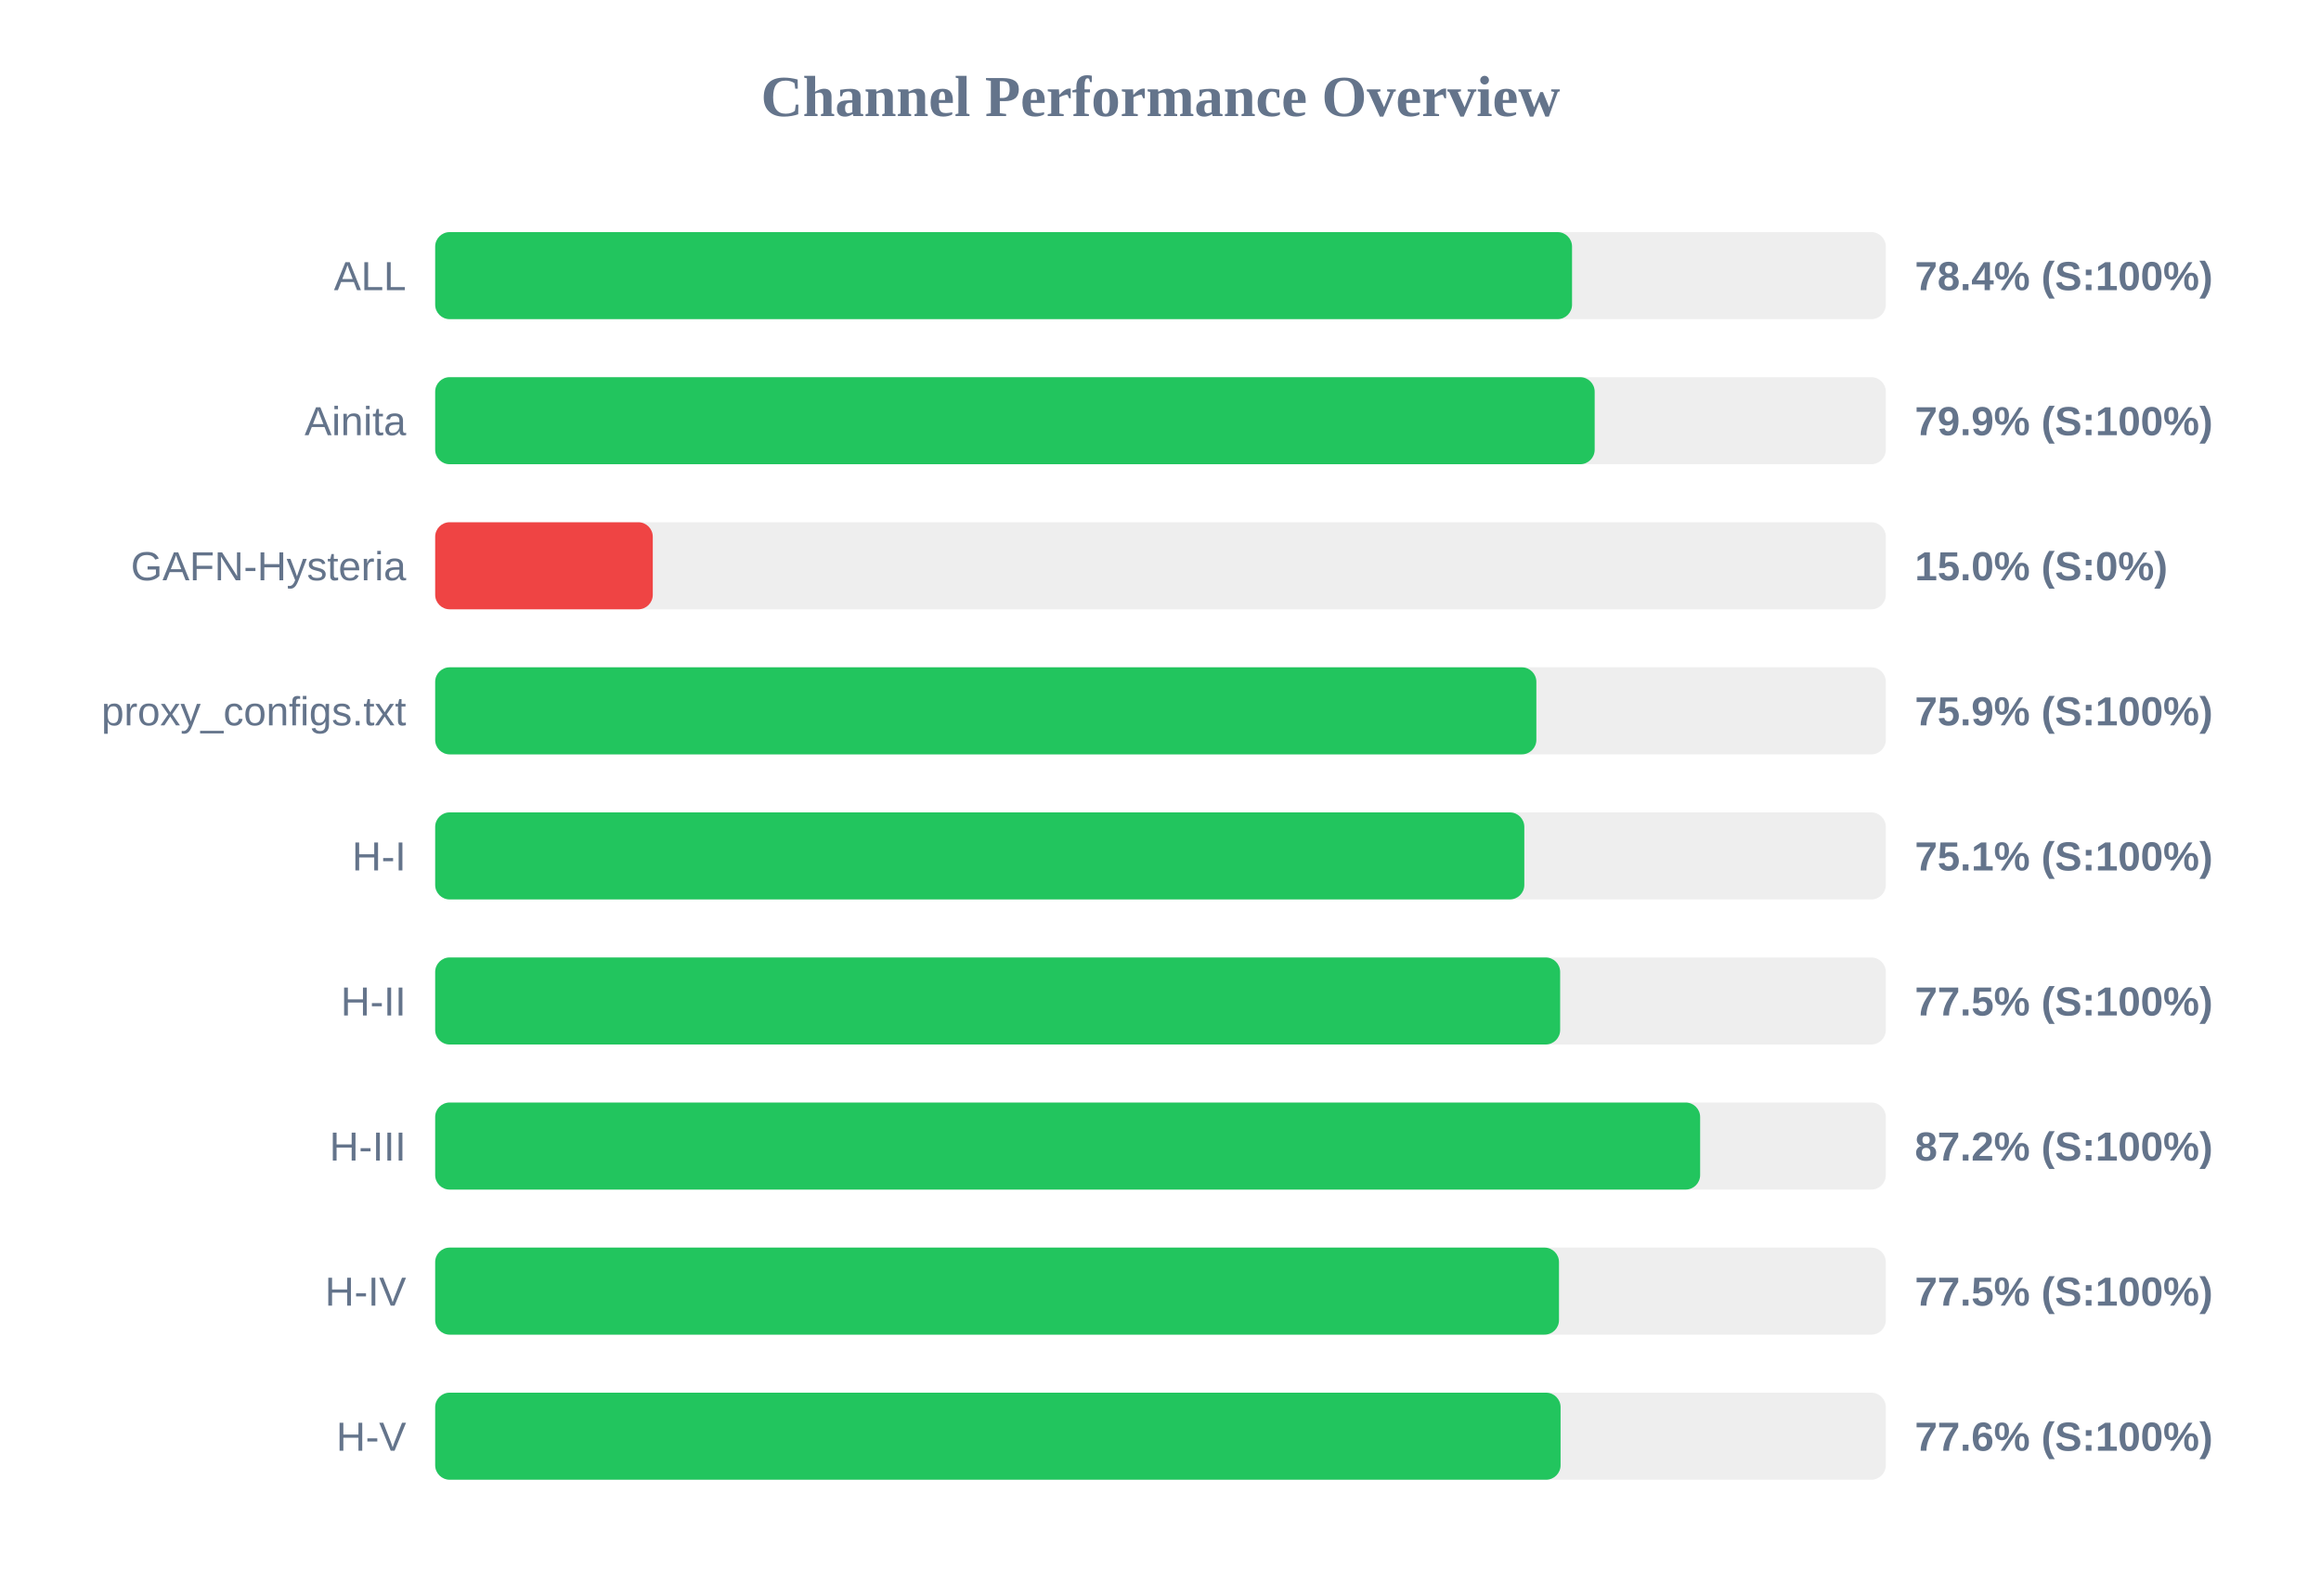
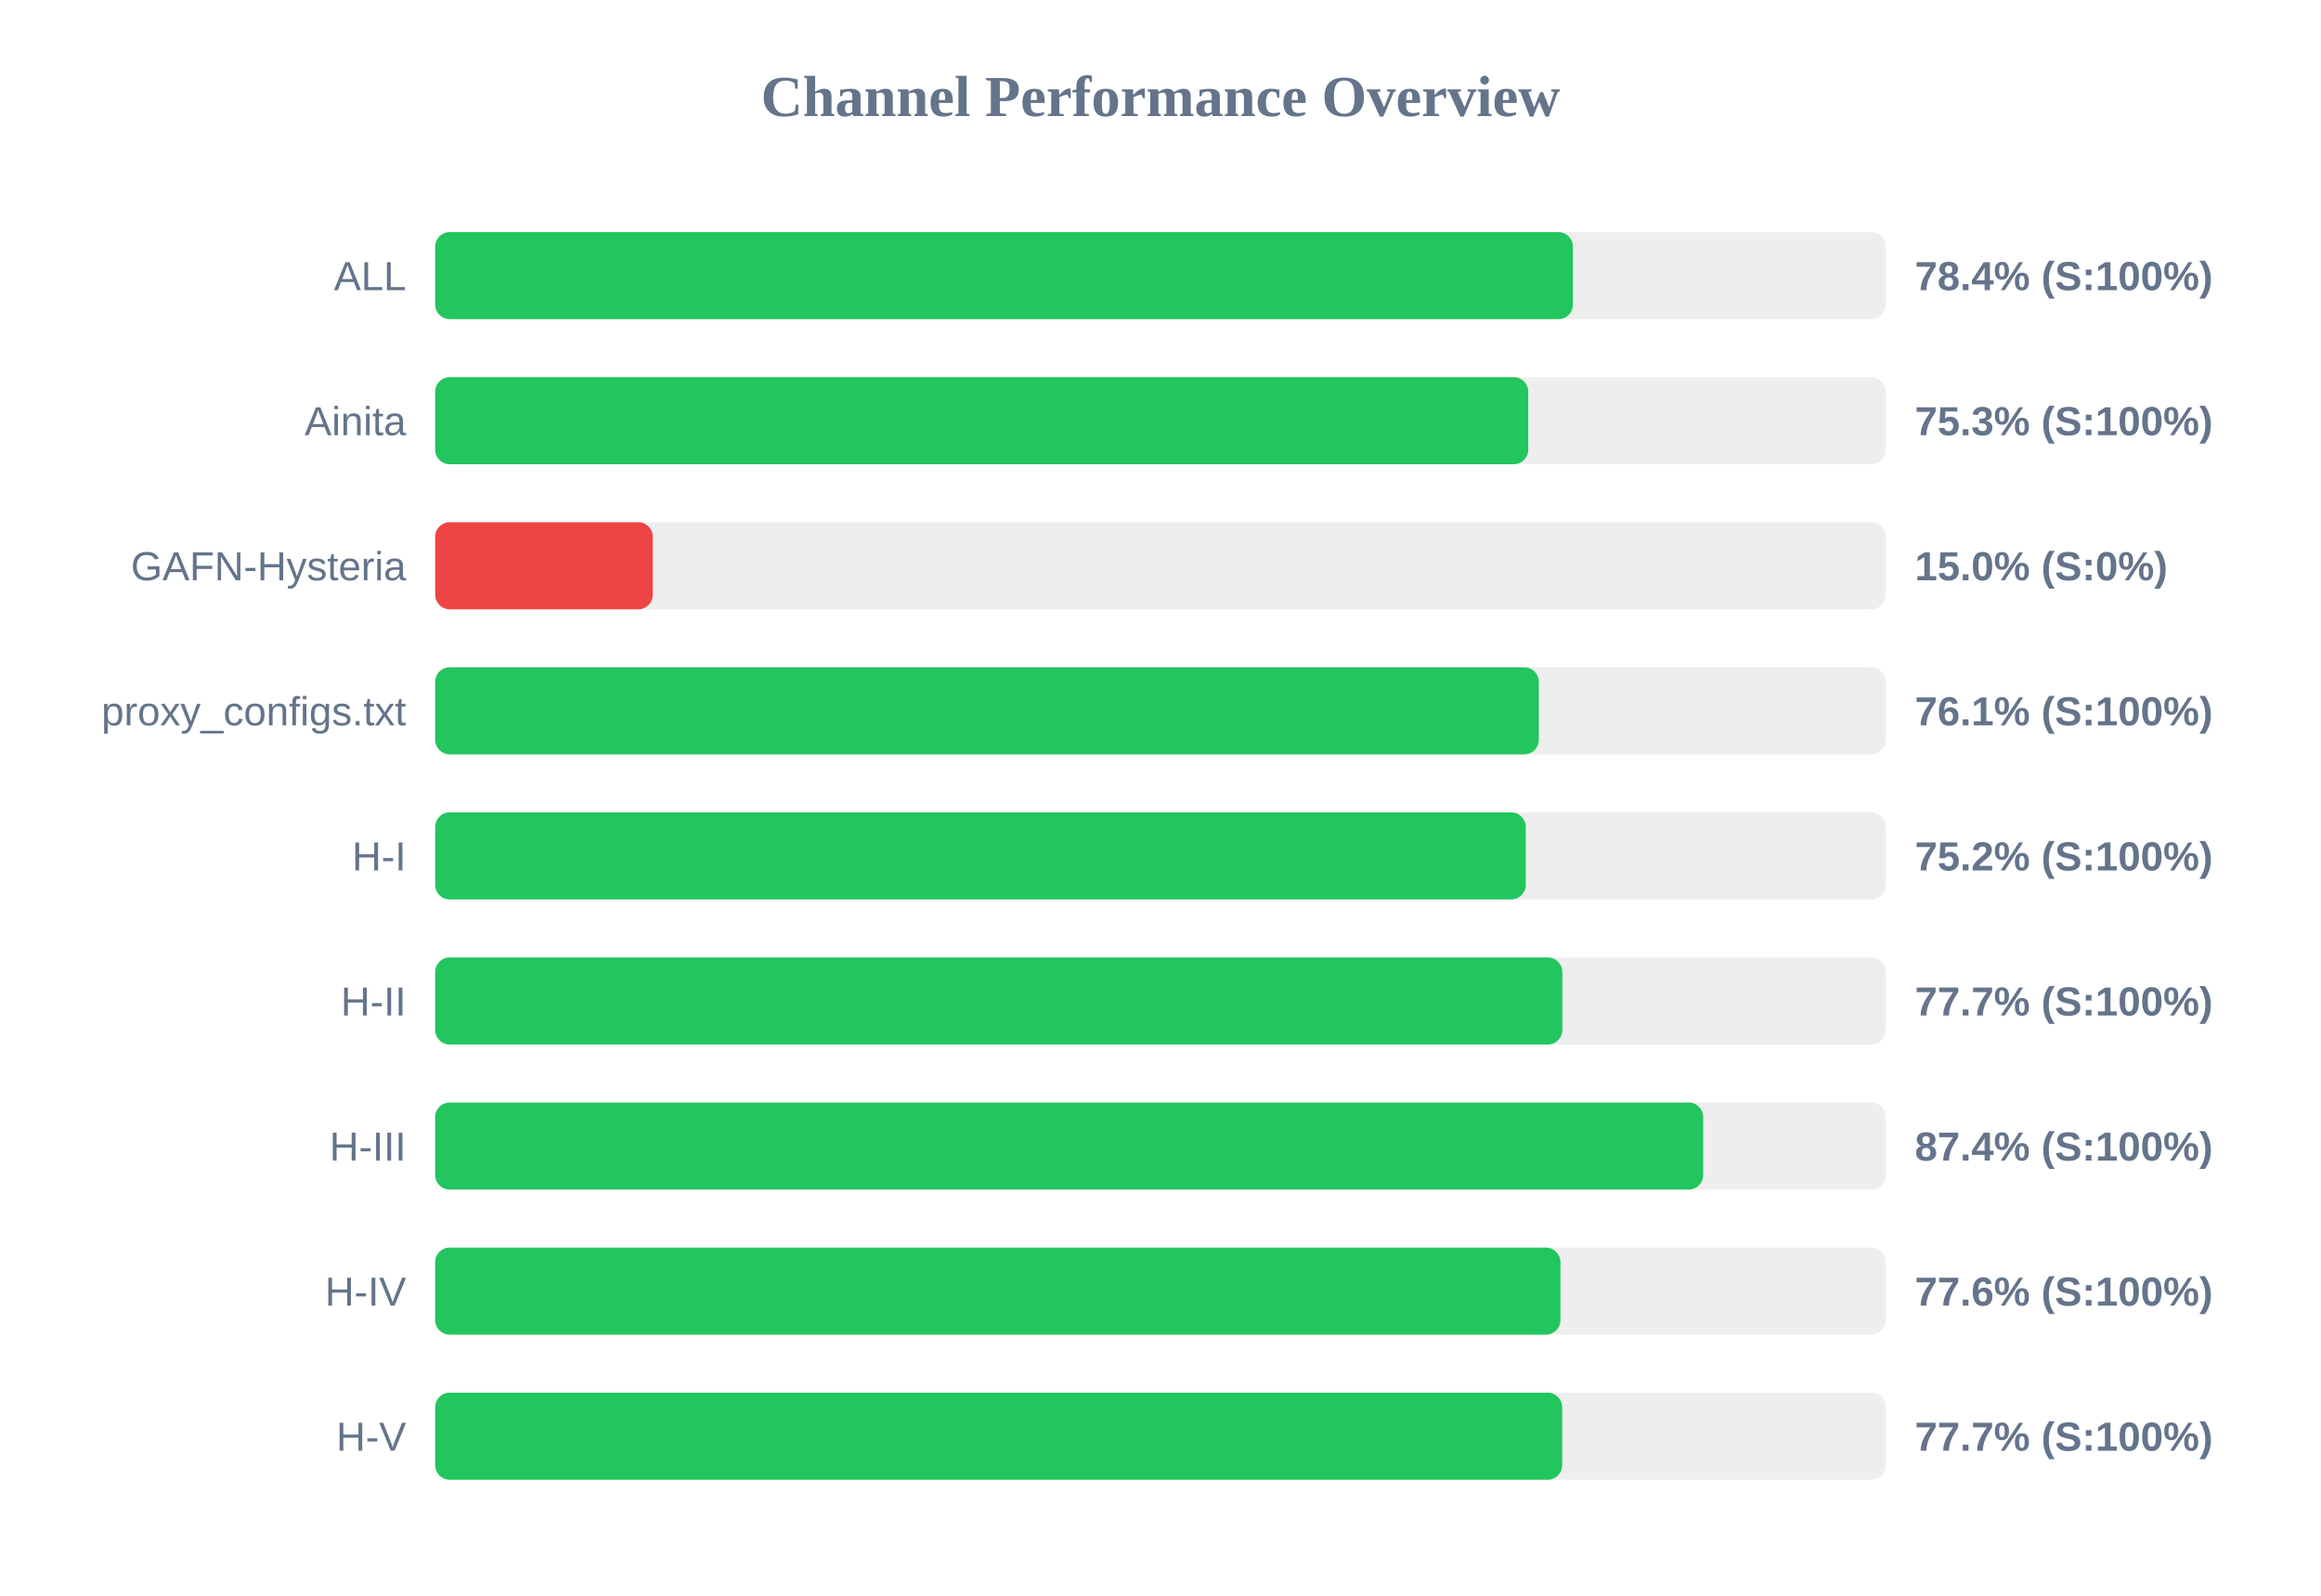
<svg xmlns="http://www.w3.org/2000/svg" width="800" height="550" version="1.1">
  <style>
        .row { font: 14px Arial; fill: #64748b; }
        .score { font: bold 14px Arial; fill: #64748b; }
    </style>
  <text x="400" y="40" text-anchor="middle" font-size="20px" font-weight="bold" fill="#64748b">Channel Performance Overview</text>
  <rect x="150" y="80" width="500" height="30" fill="#eee" rx="5" />
-   <rect x="150" y="80" width="391.85" height="30" fill="#22c55e" rx="5" />
+   <rect x="150" y="80" width="392.15" height="30" fill="#22c55e" rx="5" />
  <text x="140" y="100" text-anchor="end" class="row">ALL</text>
  <text x="660" y="100" text-anchor="start" class="score">78.4% (S:100%)</text>
  <rect x="150" y="130" width="500" height="30" fill="#eee" rx="5" />
-   <rect x="150" y="130" width="399.65" height="30" fill="#22c55e" rx="5" />
+   <rect x="150" y="130" width="376.75" height="30" fill="#22c55e" rx="5" />
  <text x="140" y="150" text-anchor="end" class="row">Ainita</text>
-   <text x="660" y="150" text-anchor="start" class="score">79.9% (S:100%)</text>
+   <text x="660" y="150" text-anchor="start" class="score">75.3% (S:100%)</text>
  <rect x="150" y="180" width="500" height="30" fill="#eee" rx="5" />
  <rect x="150" y="180" width="75.0" height="30" fill="#ef4444" rx="5" />
  <text x="140" y="200" text-anchor="end" class="row">GAFN-Hysteria</text>
  <text x="660" y="200" text-anchor="start" class="score">15.0% (S:0%)</text>
  <rect x="150" y="230" width="500" height="30" fill="#eee" rx="5" />
-   <rect x="150" y="230" width="379.55" height="30" fill="#22c55e" rx="5" />
+   <rect x="150" y="230" width="380.4" height="30" fill="#22c55e" rx="5" />
  <text x="140" y="250" text-anchor="end" class="row">proxy_configs.txt</text>
-   <text x="660" y="250" text-anchor="start" class="score">75.9% (S:100%)</text>
+   <text x="660" y="250" text-anchor="start" class="score">76.1% (S:100%)</text>
  <rect x="150" y="280" width="500" height="30" fill="#eee" rx="5" />
-   <rect x="150" y="280" width="375.4" height="30" fill="#22c55e" rx="5" />
+   <rect x="150" y="280" width="375.9" height="30" fill="#22c55e" rx="5" />
  <text x="140" y="300" text-anchor="end" class="row">H-I</text>
-   <text x="660" y="300" text-anchor="start" class="score">75.1% (S:100%)</text>
+   <text x="660" y="300" text-anchor="start" class="score">75.2% (S:100%)</text>
  <rect x="150" y="330" width="500" height="30" fill="#eee" rx="5" />
-   <rect x="150" y="330" width="387.75" height="30" fill="#22c55e" rx="5" />
+   <rect x="150" y="330" width="388.5" height="30" fill="#22c55e" rx="5" />
  <text x="140" y="350" text-anchor="end" class="row">H-II</text>
-   <text x="660" y="350" text-anchor="start" class="score">77.5% (S:100%)</text>
+   <text x="660" y="350" text-anchor="start" class="score">77.7% (S:100%)</text>
  <rect x="150" y="380" width="500" height="30" fill="#eee" rx="5" />
-   <rect x="150" y="380" width="436.0" height="30" fill="#22c55e" rx="5" />
+   <rect x="150" y="380" width="437.05" height="30" fill="#22c55e" rx="5" />
  <text x="140" y="400" text-anchor="end" class="row">H-III</text>
-   <text x="660" y="400" text-anchor="start" class="score">87.2% (S:100%)</text>
+   <text x="660" y="400" text-anchor="start" class="score">87.4% (S:100%)</text>
  <rect x="150" y="430" width="500" height="30" fill="#eee" rx="5" />
-   <rect x="150" y="430" width="387.35" height="30" fill="#22c55e" rx="5" />
+   <rect x="150" y="430" width="387.85" height="30" fill="#22c55e" rx="5" />
  <text x="140" y="450" text-anchor="end" class="row">H-IV</text>
-   <text x="660" y="450" text-anchor="start" class="score">77.5% (S:100%)</text>
+   <text x="660" y="450" text-anchor="start" class="score">77.6% (S:100%)</text>
  <rect x="150" y="480" width="500" height="30" fill="#eee" rx="5" />
-   <rect x="150" y="480" width="387.9" height="30" fill="#22c55e" rx="5" />
+   <rect x="150" y="480" width="388.45" height="30" fill="#22c55e" rx="5" />
  <text x="140" y="500" text-anchor="end" class="row">H-V</text>
-   <text x="660" y="500" text-anchor="start" class="score">77.6% (S:100%)</text>
+   <text x="660" y="500" text-anchor="start" class="score">77.7% (S:100%)</text>
</svg>
